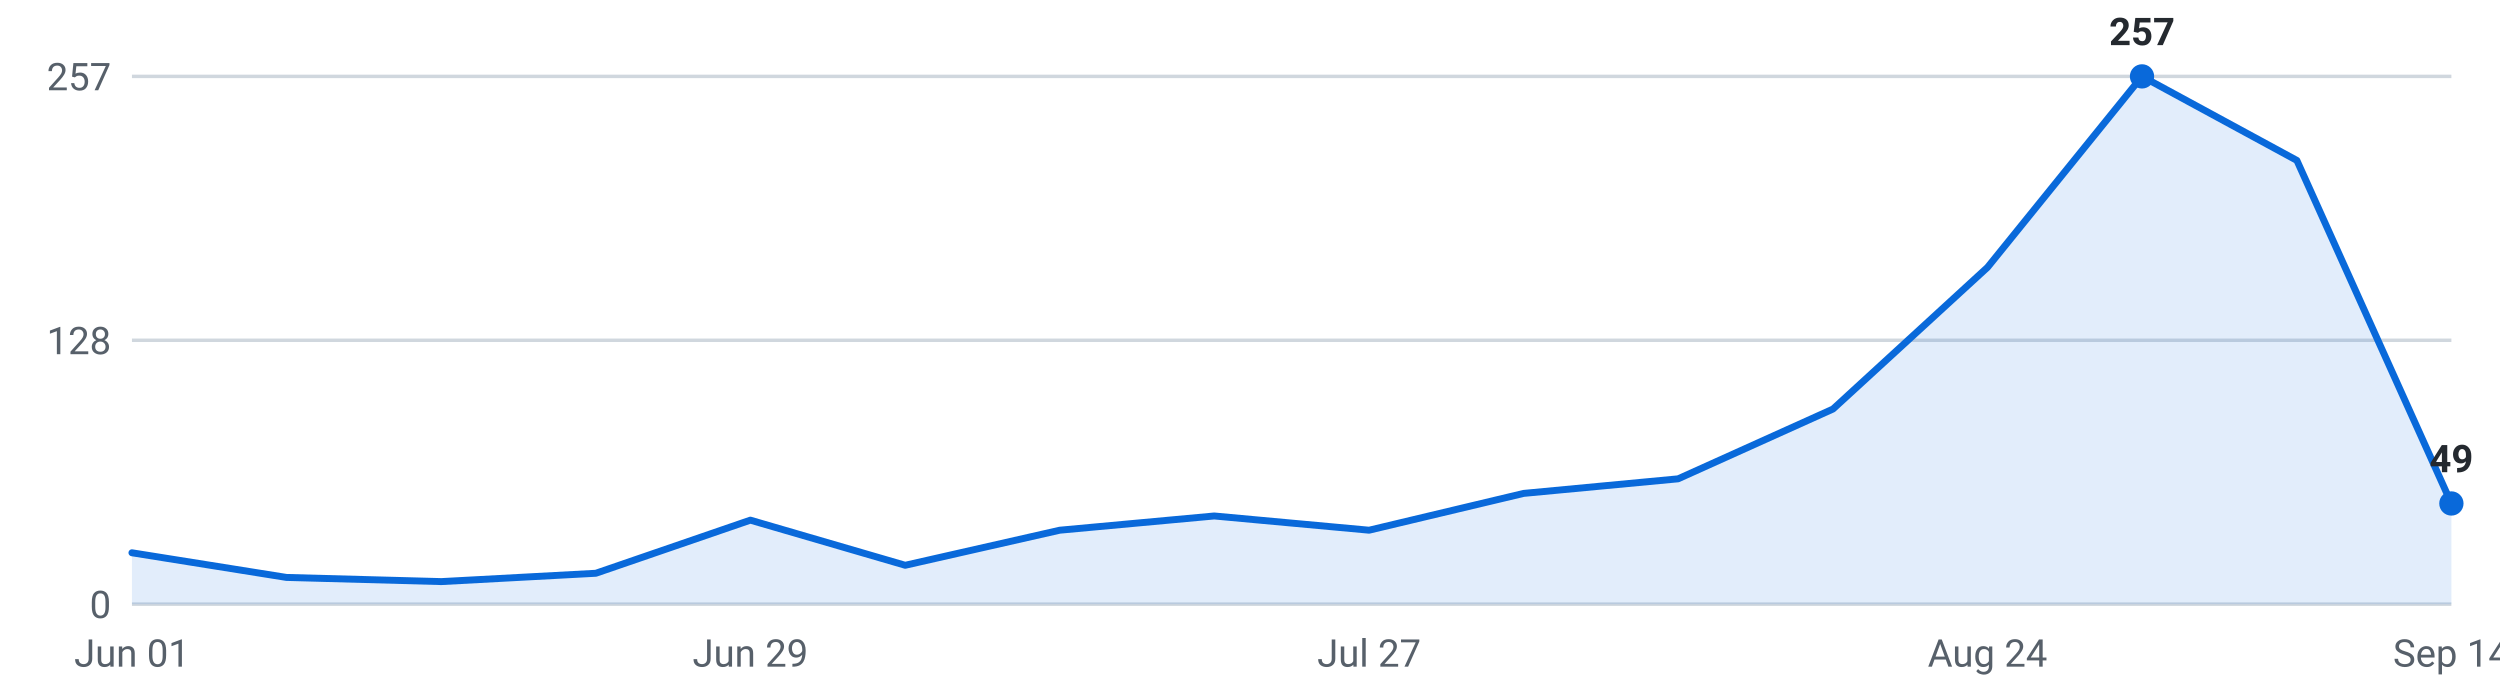
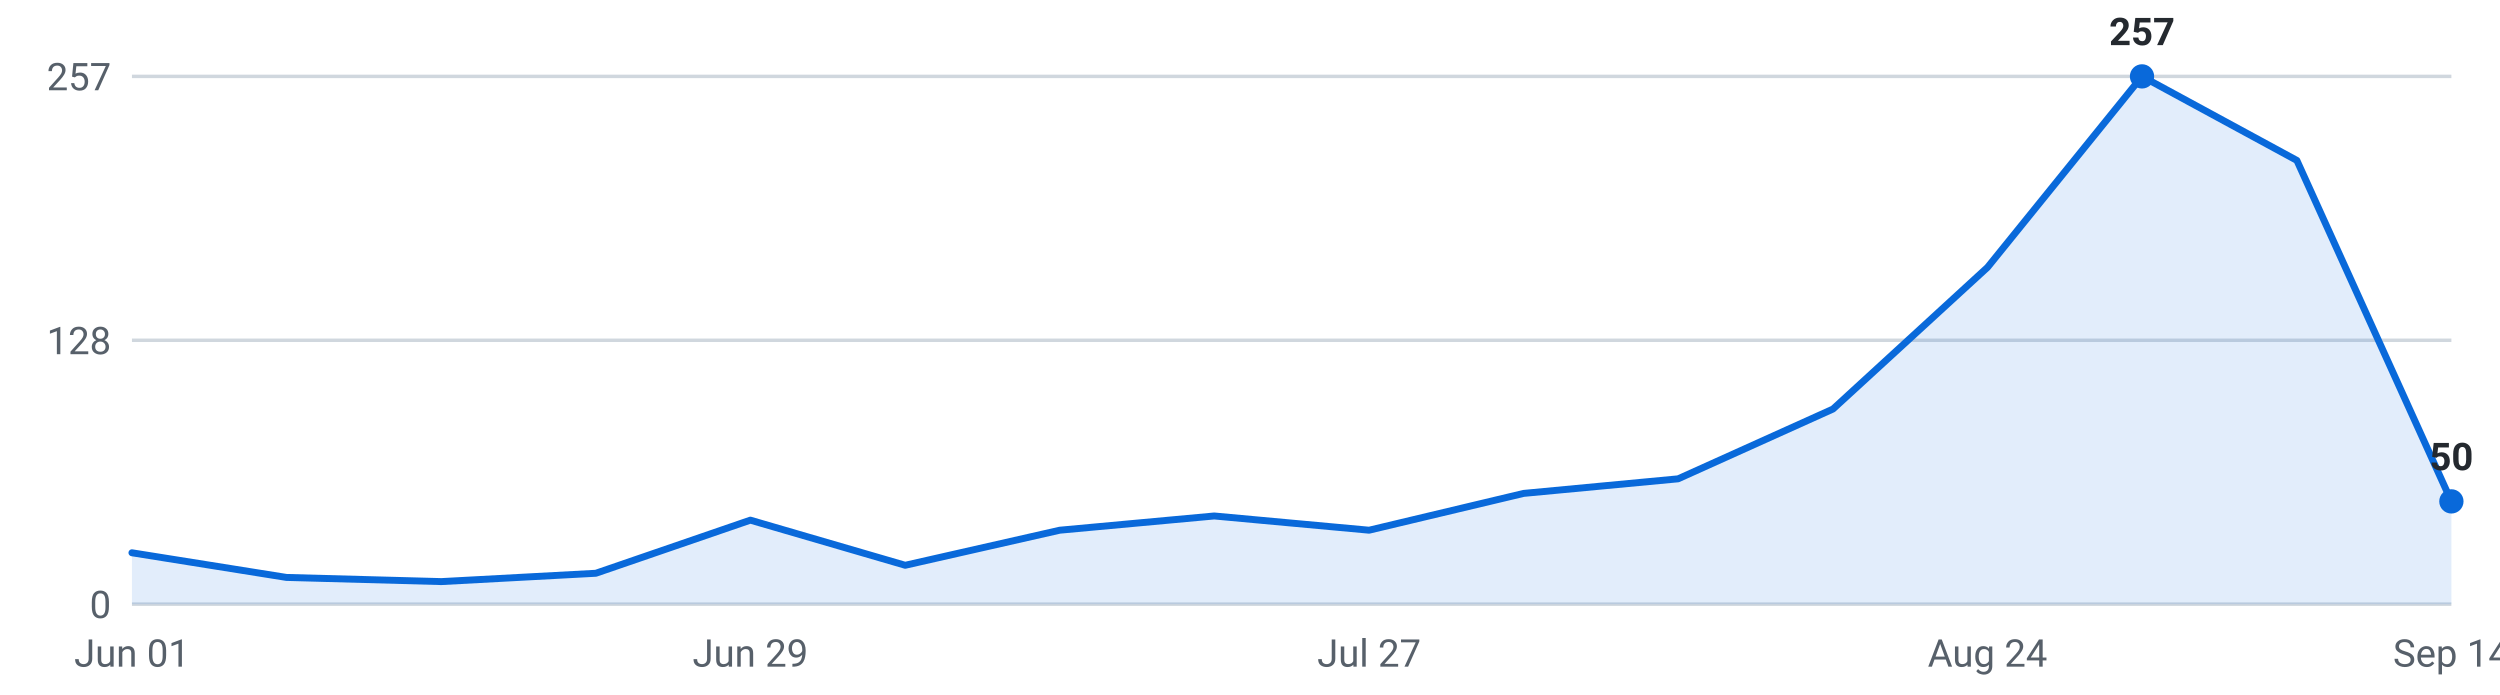
<svg xmlns="http://www.w3.org/2000/svg" viewBox="0 0 720 200" width="720" height="200" role="img" aria-label="Internships posted per week, last 16 weeks">
  <g font-family="-apple-system,Segoe UI,Roboto,sans-serif" font-size="11">
    <line x1="38" y1="174.0" x2="706" y2="174.0" stroke="#d0d7de" stroke-width="1" />
    <text x="32" y="178.0" text-anchor="end" fill="#57606a">0</text>
    <line x1="38" y1="98.0" x2="706" y2="98.0" stroke="#d0d7de" stroke-width="1" />
    <text x="32" y="102.0" text-anchor="end" fill="#57606a">128</text>
    <line x1="38" y1="22.0" x2="706" y2="22.0" stroke="#d0d7de" stroke-width="1" />
    <text x="32" y="26.0" text-anchor="end" fill="#57606a">257</text>
-     <path d="M38.0,174 L38.0,159.2 L82.5,166.3 L127.1,167.5 L171.6,165.1 L216.1,149.8 L260.7,162.8 L305.2,152.7 L349.7,148.6 L394.3,152.7 L438.8,142.1 L483.3,137.9 L527.9,117.8 L572.4,77.0 L616.9,22.0 L661.5,46.2 L706.0,145.0 L706.0,174 Z" fill="#0969da" fill-opacity="0.12" />
-     <polyline points="38.0,159.2 82.5,166.3 127.1,167.5 171.6,165.1 216.1,149.8 260.7,162.8 305.2,152.7 349.7,148.6 394.3,152.7 438.8,142.1 483.3,137.9 527.9,117.8 572.4,77.0 616.9,22.0 661.5,46.2 706.0,145.0" fill="none" stroke="#0969da" stroke-width="2" stroke-linejoin="round" stroke-linecap="round" />
+     <path d="M38.0,174 L38.0,159.2 L82.5,166.3 L127.1,167.5 L171.6,165.1 L216.1,149.8 L260.7,162.8 L305.2,152.7 L349.7,148.6 L394.3,152.7 L438.8,142.1 L483.3,137.9 L527.9,117.8 L572.4,77.0 L616.9,22.0 L661.5,46.2 L706.0,144.4 L706.0,174 Z" fill="#0969da" fill-opacity="0.12" />
+     <polyline points="38.0,159.2 82.5,166.3 127.1,167.5 171.6,165.1 216.1,149.8 260.7,162.8 305.2,152.7 349.7,148.6 394.3,152.7 438.8,142.1 483.3,137.9 527.9,117.8 572.4,77.0 616.9,22.0 661.5,46.2 706.0,144.4" fill="none" stroke="#0969da" stroke-width="2" stroke-linejoin="round" stroke-linecap="round" />
    <circle cx="616.9" cy="22.0" r="3.5" fill="#0969da" />
    <text x="616.9" y="13.0" text-anchor="middle" fill="#24292f" font-weight="600">257</text>
-     <circle cx="706.0" cy="145.0" r="3.5" fill="#0969da" />
-     <text x="706.0" y="136.0" text-anchor="middle" fill="#24292f" font-weight="600">49</text>
+     <circle cx="706.0" cy="144.4" r="3.5" fill="#0969da" />
+     <text x="706.0" y="135.4" text-anchor="middle" fill="#24292f" font-weight="600">50</text>
    <text x="38.0" y="192" text-anchor="middle" fill="#57606a">Jun 01</text>
    <text x="216.1" y="192" text-anchor="middle" fill="#57606a">Jun 29</text>
    <text x="394.3" y="192" text-anchor="middle" fill="#57606a">Jul 27</text>
    <text x="572.4" y="192" text-anchor="middle" fill="#57606a">Aug 24</text>
    <text x="706.0" y="192" text-anchor="middle" fill="#57606a">Sep 14</text>
  </g>
</svg>
